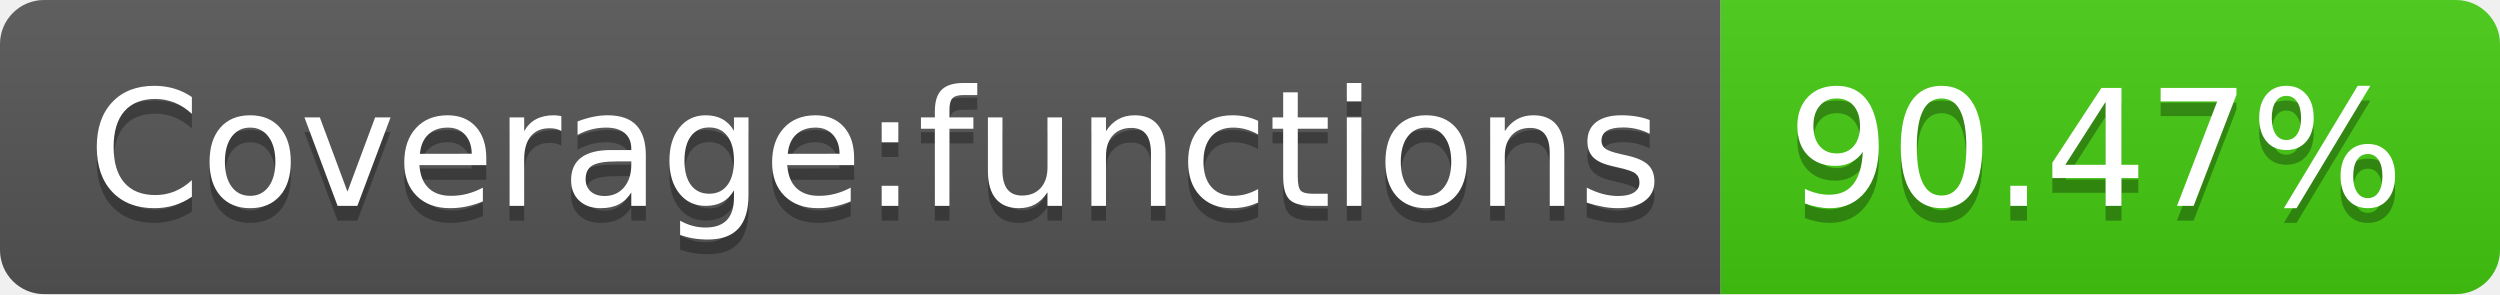
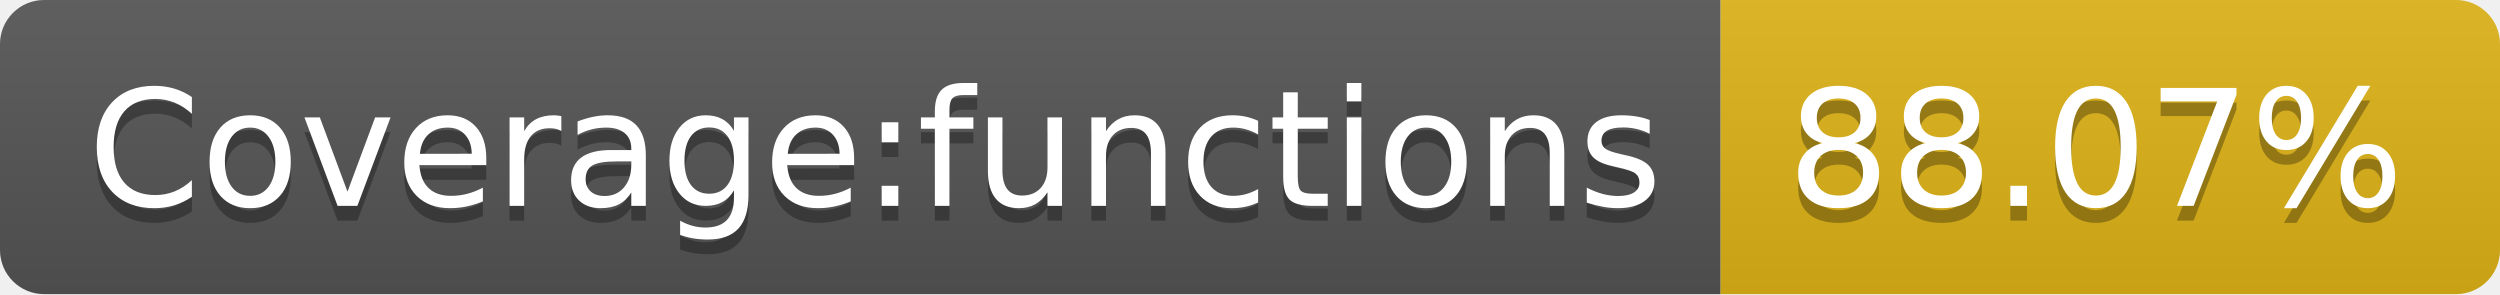
- <svg xmlns="http://www.w3.org/2000/svg" width="170" height="20" role="img" aria-label="Coverage:functions: 90.47%">
+ <svg xmlns="http://www.w3.org/2000/svg" width="170" height="20" role="img" aria-label="Coverage:functions: 88.07%">
  <linearGradient id="s" x2="0" y2="100%">
    <stop offset="0" stop-color="#bbb" stop-opacity=".1" />
    <stop offset="1" stop-opacity=".1" />
  </linearGradient>
  <clipPath id="r">
    <rect width="170" height="20" rx="3" fill="#fff" />
  </clipPath>
  <g clip-path="url(#r)">
    <rect width="117" height="20" fill="#555" />
-     <rect x="117" width="53" height="20" fill="#4c1" />
+     <rect x="117" width="53" height="20" fill="#dfb317" />
    <rect width="170" height="20" fill="url(#s)" />
  </g>
  <g fill="#fff" text-anchor="middle" font-family="Verdana,Geneva,DejaVu Sans,sans-serif" text-rendering="geometricPrecision" font-size="110">
    <text aria-hidden="true" x="595" y="150" fill="#010101" fill-opacity=".3" transform="scale(.1)" textLength="1070">Coverage:functions</text>
    <text x="595" y="140" transform="scale(.1)" fill="#fff" textLength="1070">Coverage:functions</text>
-     <text aria-hidden="true" x="1425" y="150" fill="#010101" fill-opacity=".3" transform="scale(.1)" textLength="430">90.47%</text>
-     <text x="1425" y="140" transform="scale(.1)" fill="#fff" textLength="430">90.47%</text>
+     <text aria-hidden="true" x="1425" y="150" fill="#010101" fill-opacity=".3" transform="scale(.1)" textLength="430">88.07%</text>
+     <text x="1425" y="140" transform="scale(.1)" fill="#fff" textLength="430">88.07%</text>
  </g>
</svg>
